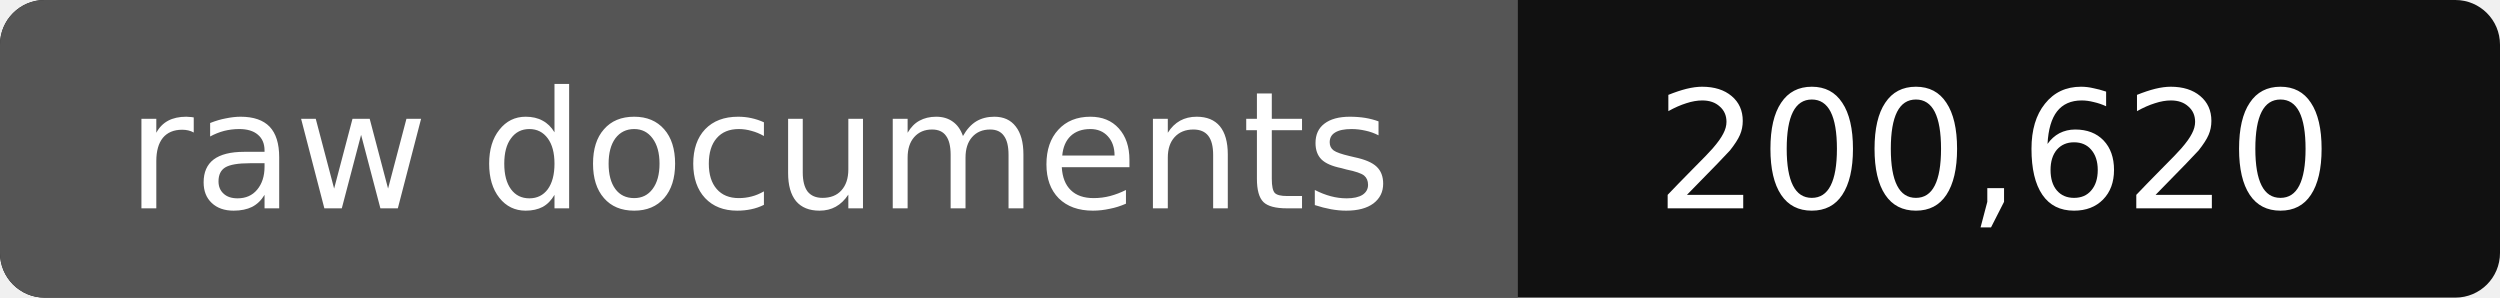
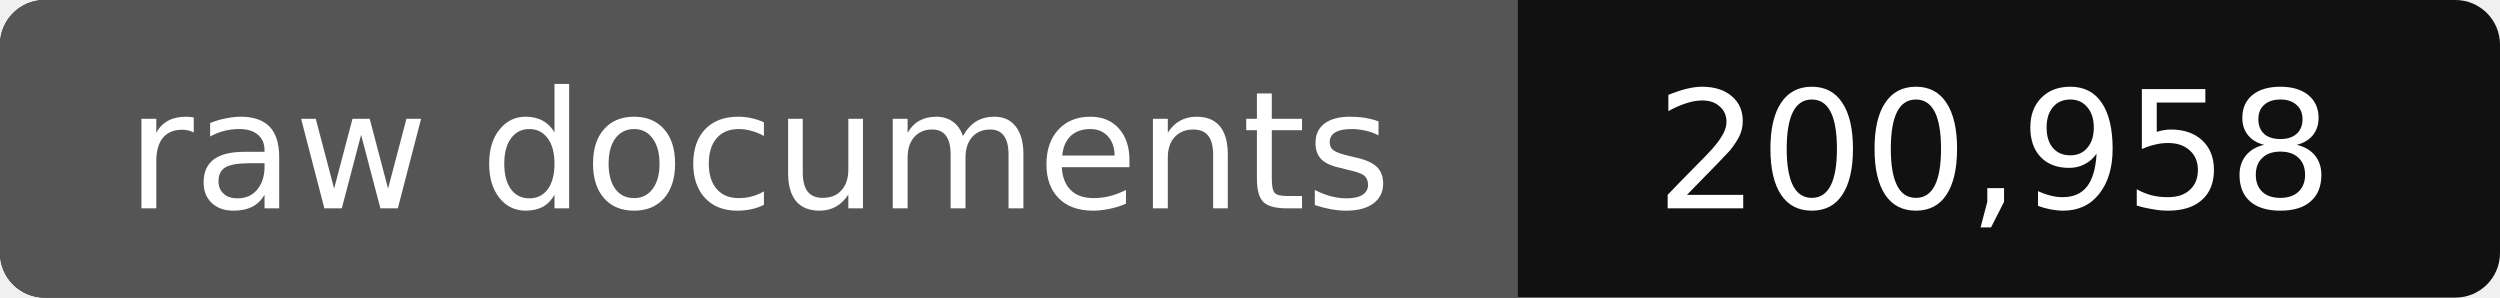
- <svg xmlns="http://www.w3.org/2000/svg" width="168" height="20" role="img" aria-label="raw documents: 200,620">
+ <svg xmlns="http://www.w3.org/2000/svg" width="168" height="20" role="img" aria-label="raw documents: 200,958">
  <rect width="168" height="20" rx="3" fill="#111" />
  <path fill="#555" d="M3 0h99v20H3a3 3 0 0 1-3-3V3a3 3 0 0 1 3-3z" />
  <g fill="#fff" text-anchor="middle" font-family="Verdana,DejaVu Sans,sans-serif" font-size="11">
    <text x="51" y="14">raw documents</text>
-     <text x="134" y="14">200,620</text>
+     <text x="134" y="14">200,958</text>
  </g>
</svg>
